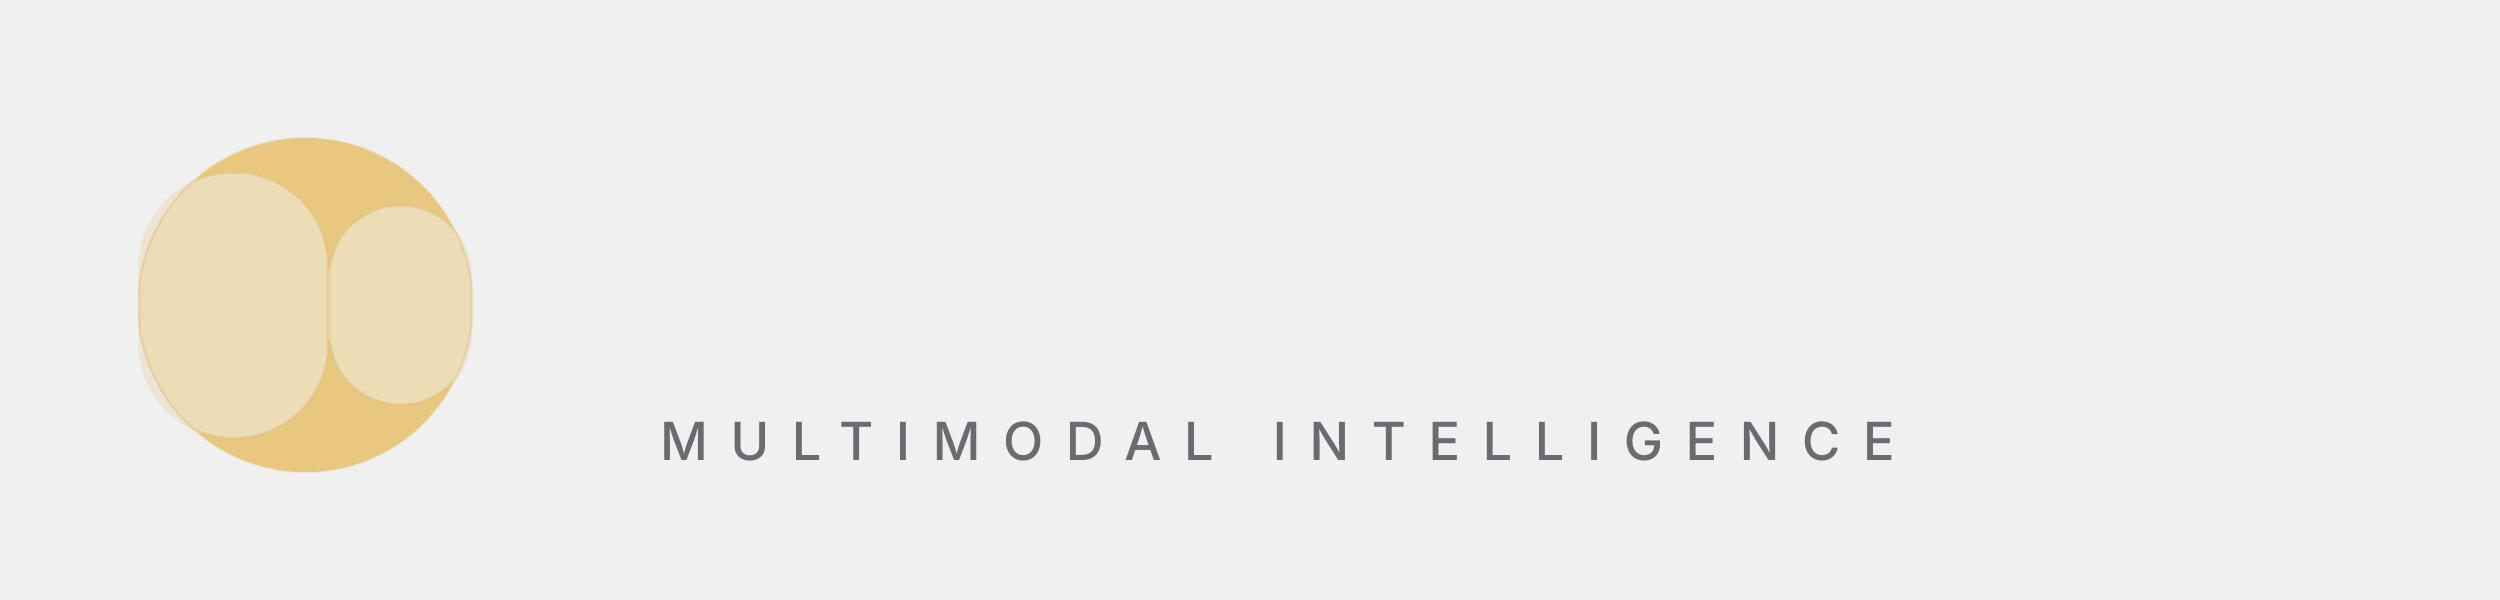
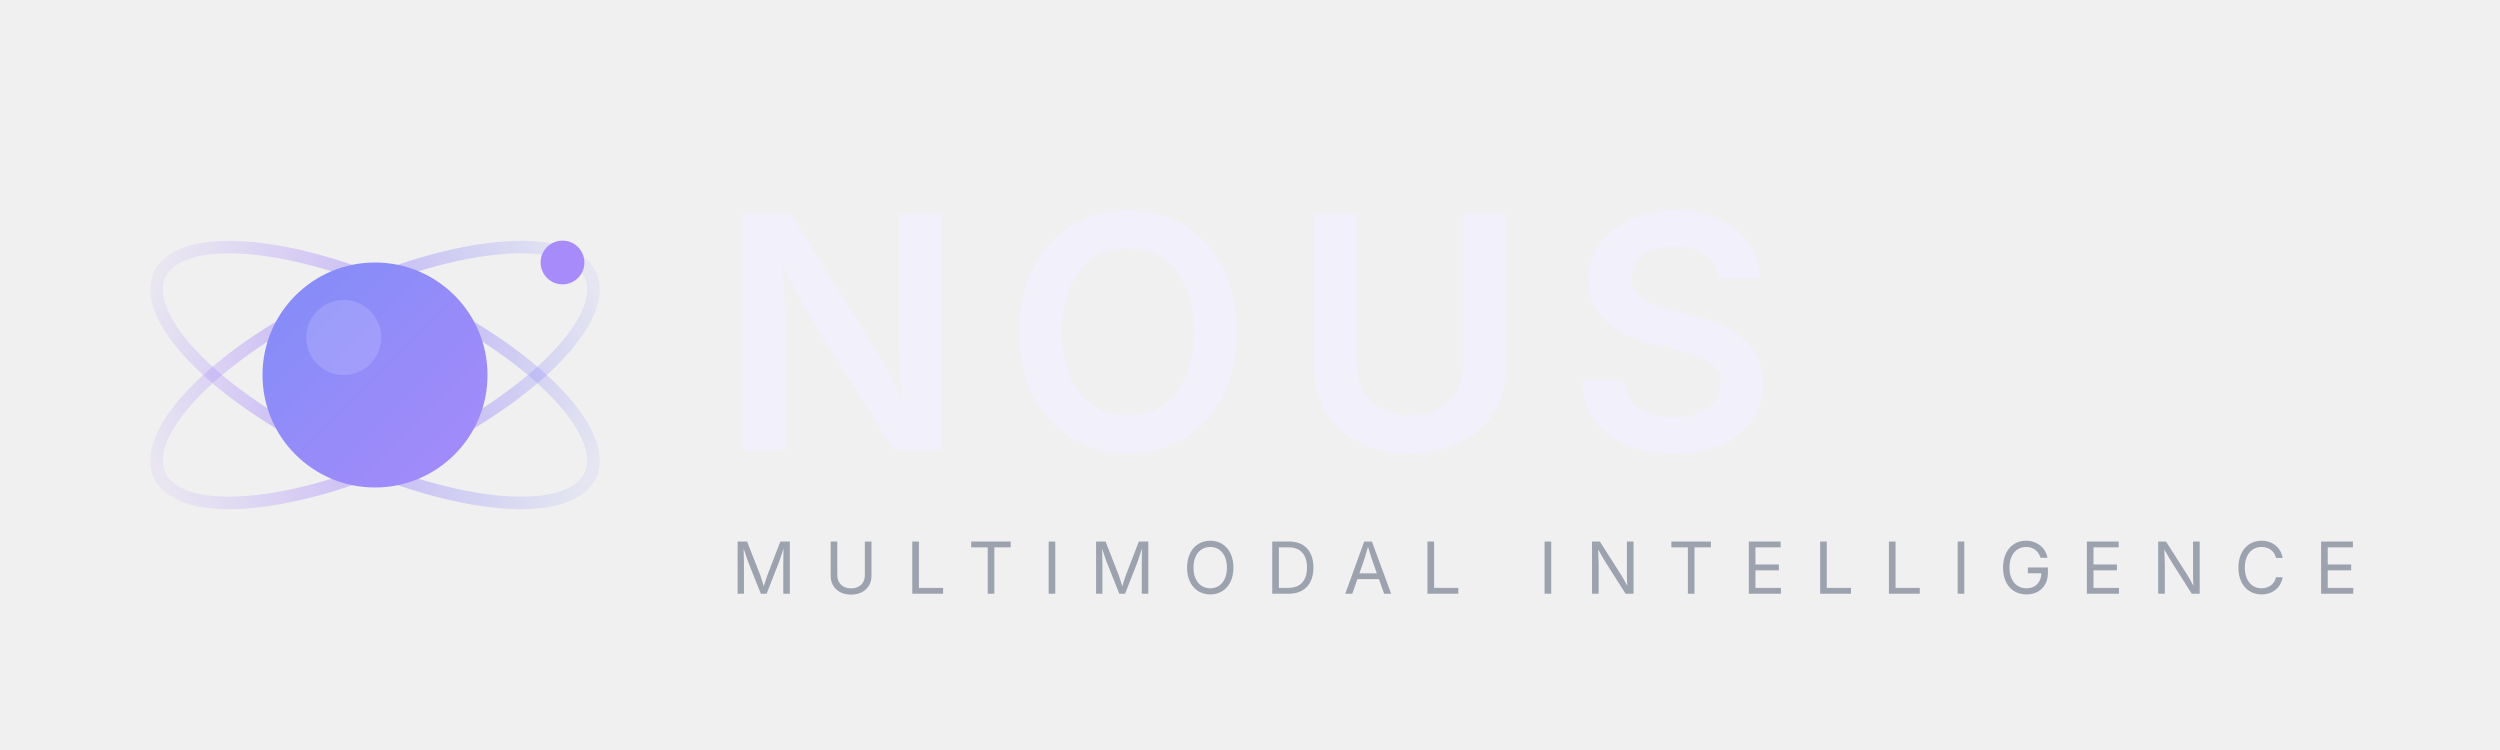
- <svg xmlns="http://www.w3.org/2000/svg" viewBox="0 0 500 120" width="500" height="120">
-   <g transform="translate(10, 4) scale(0.112)">
-     <path d="m437 211h38l27 3 29 6 23 7 25 10 24 12 21 13 21 16 15 13 17 17 18 22 12 17 12 21-1 2-10-10-14-10-17-9-18-6-14-3-9-1h-20l-19 3-17 5-17 8-11 7-11 9-13 13-10 14-8 15-6 16-4 18-1 9h-1l-2-29-4-20-5-17-8-18-9-16-9-12-12-14-13-12-17-12-16-9-14-6-18-6-21-4-11-1h-22l-18 2-21 5-16 6-2-1 13-11 18-13 15-9 23-12 18-8 30-10 27-6 21-3z" fill="#E8B84A" opacity="0.6" />
-     <path d="m498 570h1l3 19 5 17 8 17 10 15 11 12 8 8 14 10 17 9 18 6 14 3 9 1h20l19-3 17-5 17-8 15-10 12-11 3-2-2 6-12 20-11 15-8 10-12 14-17 17-22 18-17 12-21 12-16 8-21 9-25 8-27 6-21 3-12 1h-38l-27-3-29-6-26-8-22-9-16-8-18-10-15-10-17-13-5-5 10 3 22 6 22 3h24l22-3 22-6 19-8 16-9 14-10 14-12 12-13 10-14 9-15 9-20 6-21 3-16z" fill="#E8B84A" opacity="0.6" />
-     <path d="m314 273h28l21 3 21 6 19 8 16 9 11 8 11 9 15 15 12 16 10 17 9 21 6 21 3 21v165l-3 21-6 21-8 19-9 16-10 14-12 13-10 10-13 10-13 8-16 8-15 6-18 5-21 3h-28l-21-3-21-6-15-6-10-9-12-12-9-11-10-12-12-18-9-15-8-16-9-20-10-30-6-27-2-13v-78l5-28 7-25 8-22 12-25 10-18 10-15 9-12 11-13 11-12 9-9 12-6 21-7 20-4z" fill="#F5D680" opacity="0.3" stroke="#D4A039" stroke-width="4" />
-     <path d="m614 332h24l18 3 21 7 17 9 13 10 12 11 6 8 7 15 9 25 6 22 5 28v78l-5 28-7 25-8 22-8 17-12 13-15 12-18 10-19 7-14 3-8 1h-24l-18-3-21-7-17-9-13-10-10-9-11-13-9-14-7-15-5-16-3-18v-126l3-18 7-21 9-17 10-13 9-10 13-11 11-7 16-8 18-6z" fill="#F5D680" opacity="0.3" stroke="#D4A039" stroke-width="4" />
-     <path d="m441 209h30l23 2 24 4 27 7 13 4 12 5 26 12 22 13 16 11 16 13 20 18 12 13 14 17 16 24 9 16 7 12 10 15 8 17 6 21 2 15 1 32 1 13v32l-1 13-1 33-3 18-5 17-8 17-10 15-10 18-11 18-12 17-11 13-7 8-11 12-12 11-17 14-24 16-16 9-16 8-19 8-24 8-25 6-28 4-14 1h-30l-23-2-24-4-30-8-24-9-22-10-21-12-19-13-16-13-9-7-16-9-14-10-14-12-7-7-9-11-12-18-8-15-8-21-5-22-2-16-1-52-1-13v-32l1-13 1-51 3-22 6-22 8-19 10-18 9-12 12-14 7-7 11-9 13-9 17-10 11-10 17-13 17-11 21-12 27-12 27-9 25-6 28-4z" fill="#D4A039" opacity="0.15" />
+ <svg xmlns="http://www.w3.org/2000/svg" viewBox="0 0 400 120" width="400" height="120">
+   <defs>
+     <linearGradient id="orbGrad" x1="0%" y1="0%" x2="100%" y2="100%">
+       <stop offset="0%" style="stop-color:#818CF8" />
+       <stop offset="100%" style="stop-color:#A78BFA" />
+     </linearGradient>
+     <linearGradient id="ringGrad" x1="0%" y1="0%" x2="100%" y2="0%">
+       <stop offset="0%" style="stop-color:#A78BFA;stop-opacity:0.1" />
+       <stop offset="50%" style="stop-color:#A78BFA;stop-opacity:0.6" />
+       <stop offset="100%" style="stop-color:#818CF8;stop-opacity:0.1" />
+     </linearGradient>
+   </defs>
+   <g transform="translate(60, 60)">
+     <ellipse cx="0" cy="0" rx="38" ry="14" fill="none" stroke="url(#ringGrad)" stroke-width="2" transform="rotate(-25)" />
+     <ellipse cx="0" cy="0" rx="38" ry="14" fill="none" stroke="url(#ringGrad)" stroke-width="2" transform="rotate(25)" />
+     <circle cx="0" cy="0" r="18" fill="url(#orbGrad)" />
+     <circle cx="-5" cy="-6" r="6" fill="#fff" opacity="0.15" />
+     <circle cx="30" cy="-18" r="3.5" fill="#A78BFA" />
  </g>
-   <text x="130" y="68" font-family="'Inter','Helvetica Neue',Arial,sans-serif" font-size="52" font-weight="700" letter-spacing="8" fill="#F0F0EE">NOUS</text>
-   <text x="132" y="92" font-family="'Inter','Helvetica Neue',Arial,sans-serif" font-size="10.5" font-weight="500" letter-spacing="4.5" fill="#6A6A70">MULTIMODAL INTELLIGENCE</text>
+   <text x="115" y="72" font-family="'Inter', 'Helvetica Neue', Arial, sans-serif" font-size="52" font-weight="600" letter-spacing="6" fill="#F1F0FB">NOUS</text>
+   <text x="117" y="95" font-family="'Inter', 'Helvetica Neue', Arial, sans-serif" font-size="11.5" font-weight="400" letter-spacing="4.5" fill="#9CA3AF">MULTIMODAL INTELLIGENCE</text>
</svg>
